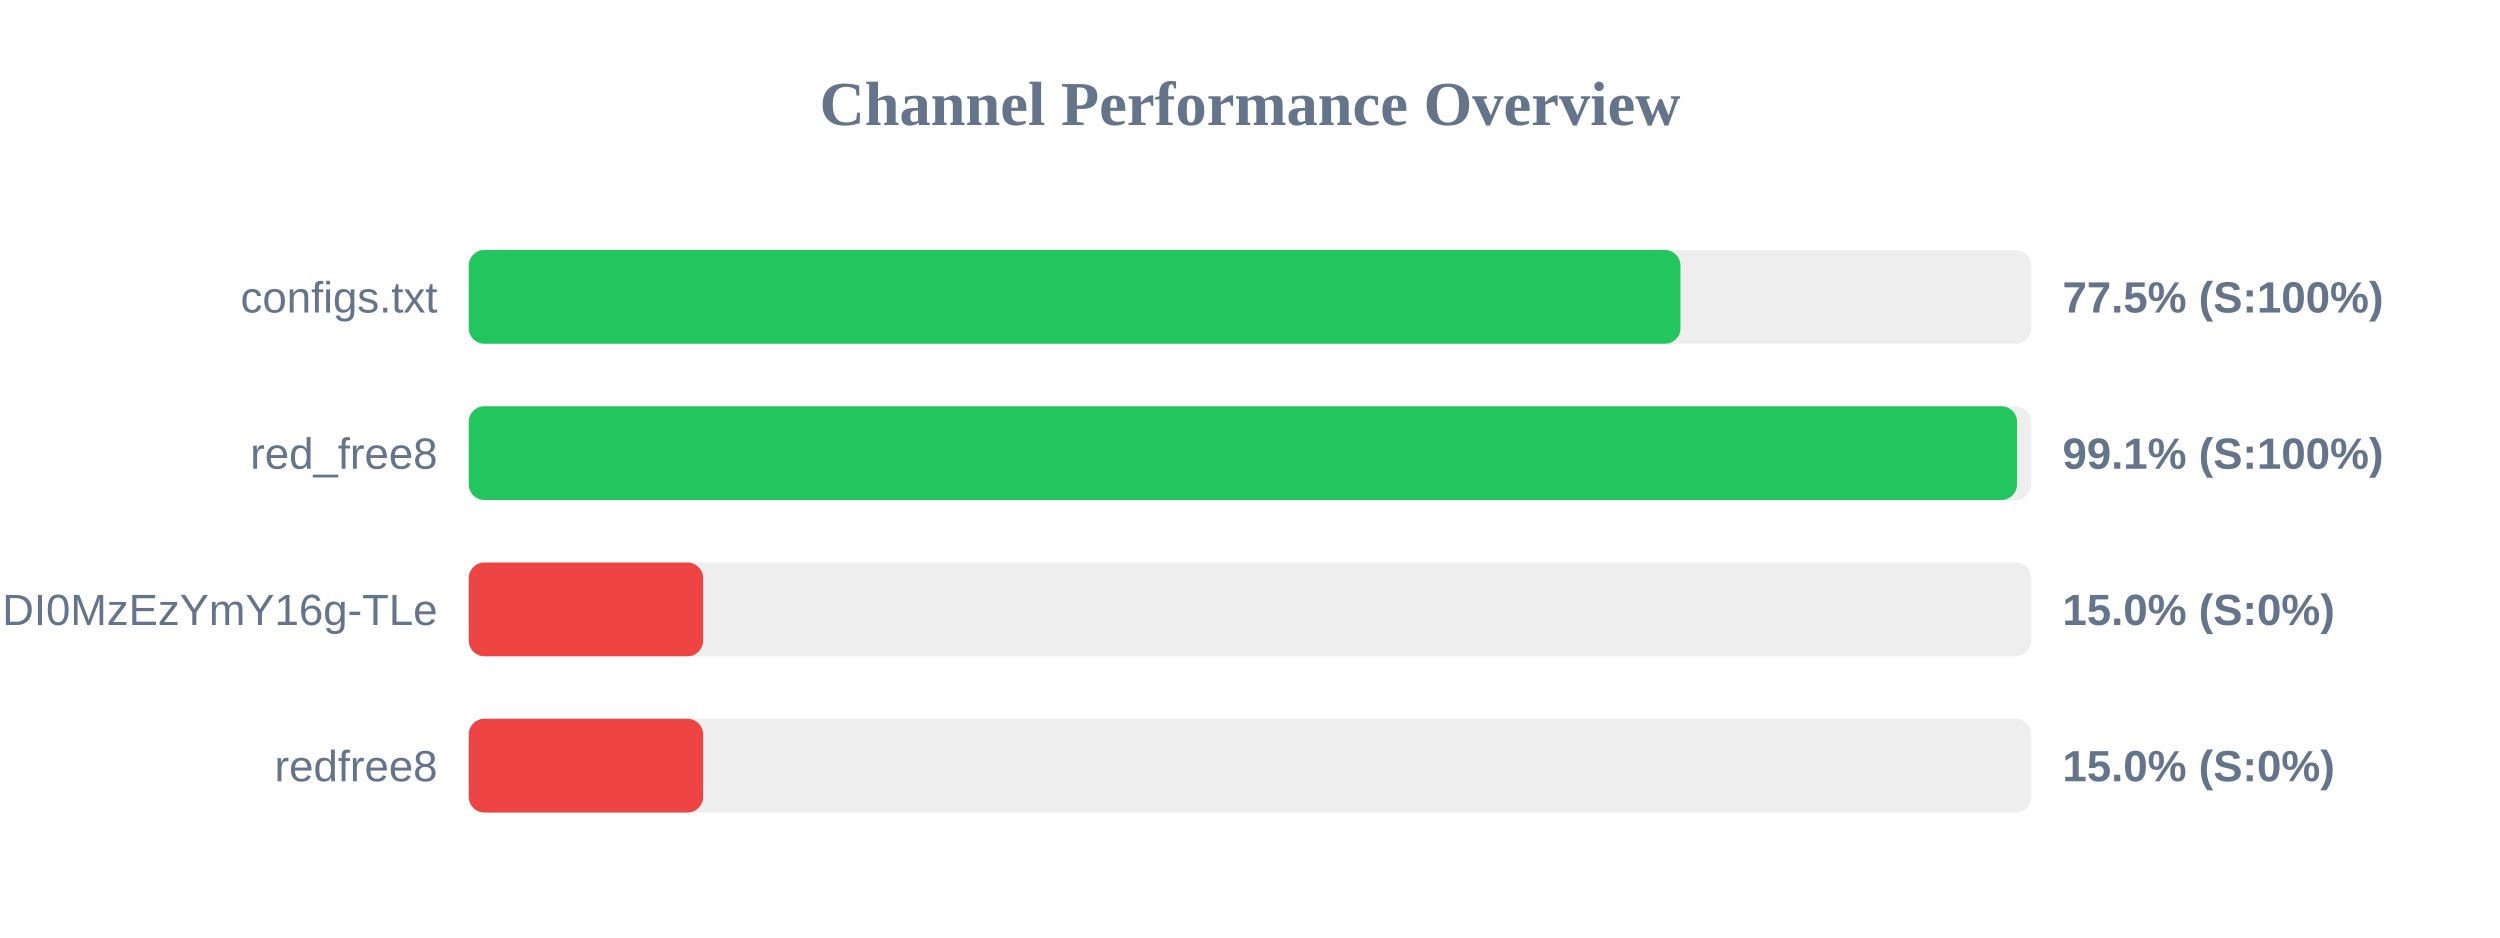
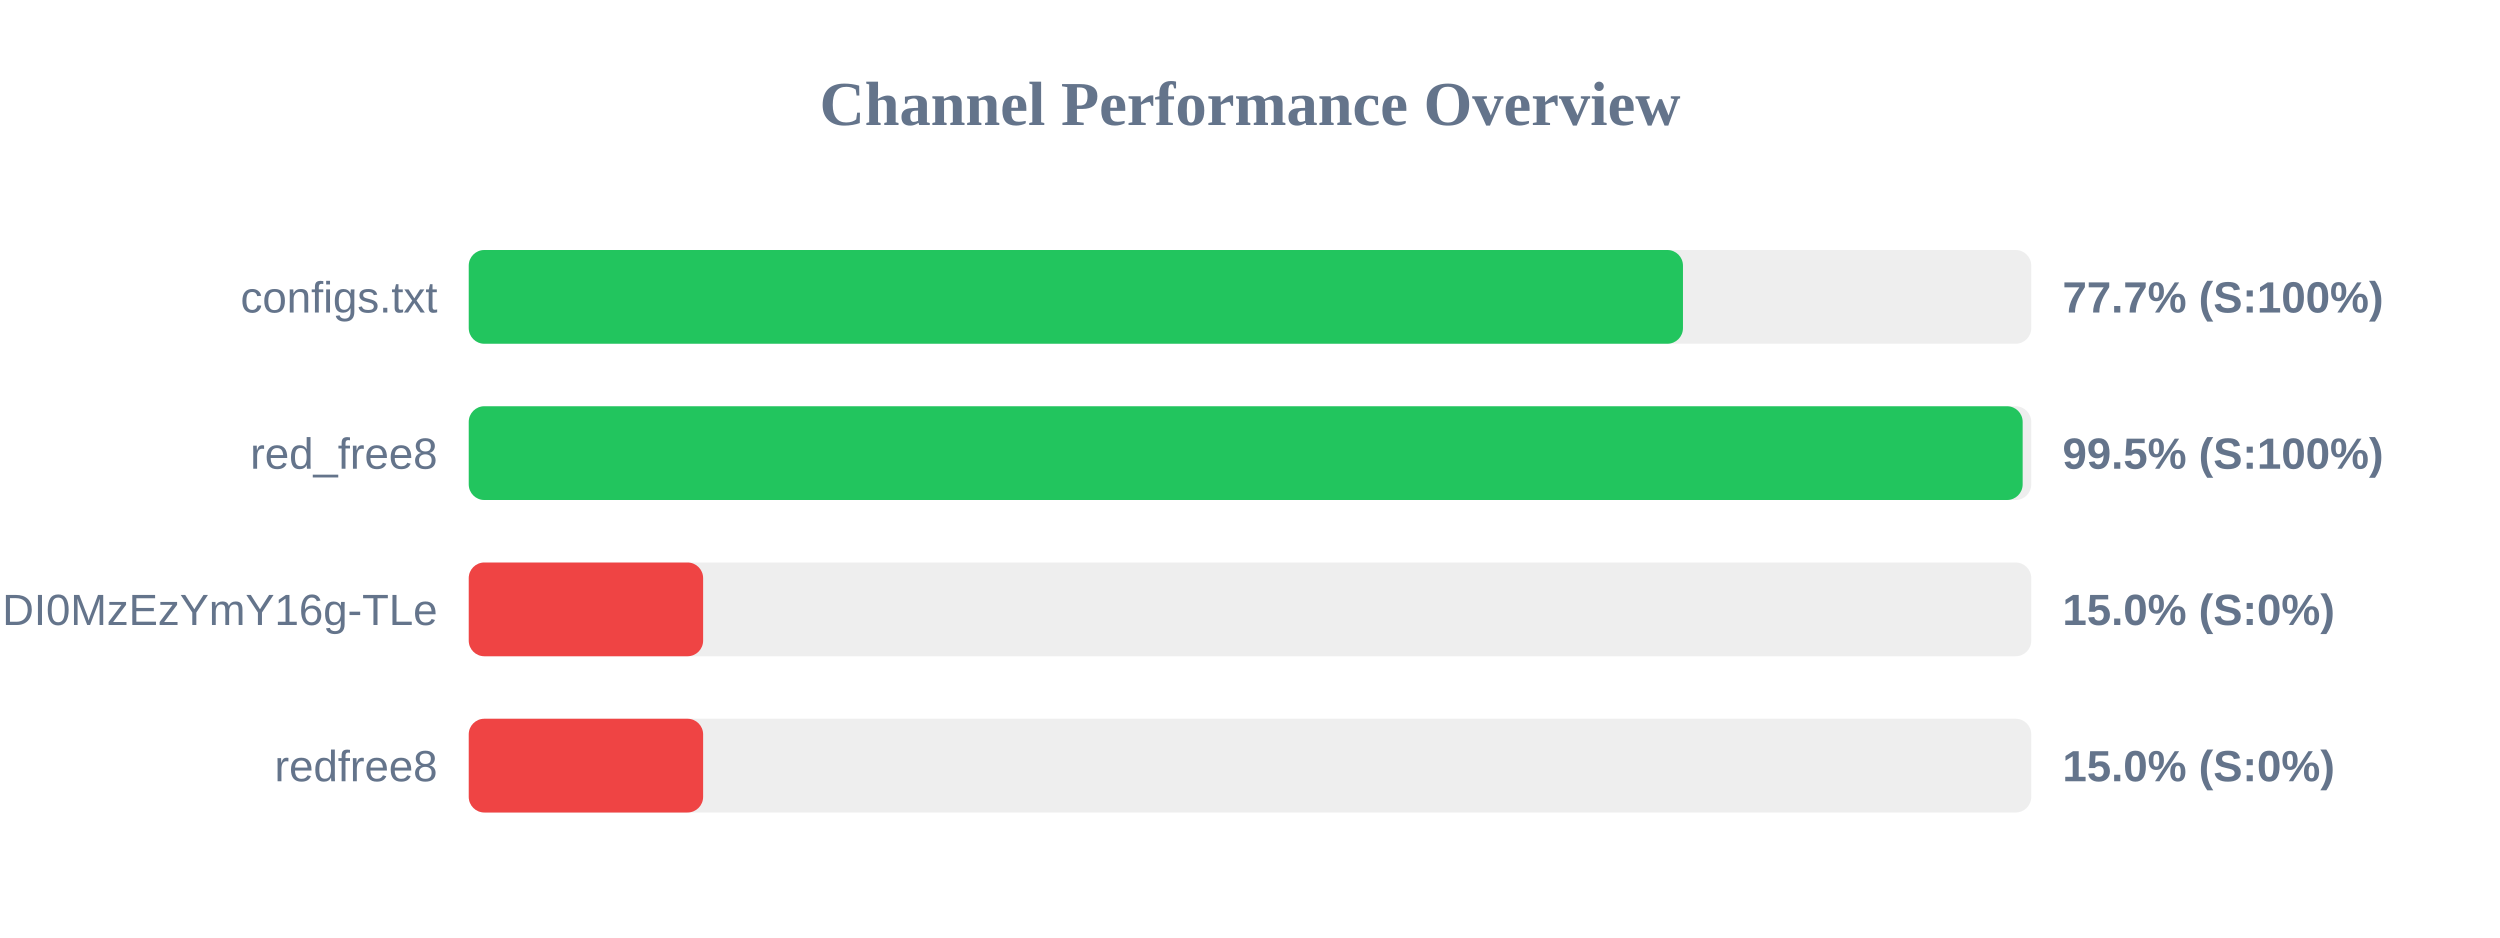
<svg xmlns="http://www.w3.org/2000/svg" width="800" height="300" version="1.1">
  <style>
        .row { font: 14px Arial; fill: #64748b; }
        .score { font: bold 14px Arial; fill: #64748b; }
    </style>
  <text x="400" y="40" text-anchor="middle" font-size="20px" font-weight="bold" fill="#64748b">Channel Performance Overview</text>
  <rect x="150" y="80" width="500" height="30" fill="#eee" rx="5" />
-   <rect x="150" y="80" width="387.75" height="30" fill="#22c55e" rx="5" />
+   <rect x="150" y="80" width="388.55" height="30" fill="#22c55e" rx="5" />
  <text x="140" y="100" text-anchor="end" class="row">configs.txt</text>
-   <text x="660" y="100" text-anchor="start" class="score">77.5% (S:100%)</text>
+   <text x="660" y="100" text-anchor="start" class="score">77.7% (S:100%)</text>
  <rect x="150" y="130" width="500" height="30" fill="#eee" rx="5" />
-   <rect x="150" y="130" width="495.45" height="30" fill="#22c55e" rx="5" />
+   <rect x="150" y="130" width="497.25" height="30" fill="#22c55e" rx="5" />
  <text x="140" y="150" text-anchor="end" class="row">red_free8</text>
-   <text x="660" y="150" text-anchor="start" class="score">99.1% (S:100%)</text>
+   <text x="660" y="150" text-anchor="start" class="score">99.5% (S:100%)</text>
  <rect x="150" y="180" width="500" height="30" fill="#eee" rx="5" />
  <rect x="150" y="180" width="75.0" height="30" fill="#ef4444" rx="5" />
  <text x="140" y="200" text-anchor="end" class="row">NjEzODY1NDgyOCwxNzQ1NDI0MzEzYmY16g-TLe</text>
  <text x="660" y="200" text-anchor="start" class="score">15.0% (S:0%)</text>
  <rect x="150" y="230" width="500" height="30" fill="#eee" rx="5" />
  <rect x="150" y="230" width="75.0" height="30" fill="#ef4444" rx="5" />
  <text x="140" y="250" text-anchor="end" class="row">redfree8</text>
  <text x="660" y="250" text-anchor="start" class="score">15.0% (S:0%)</text>
</svg>
